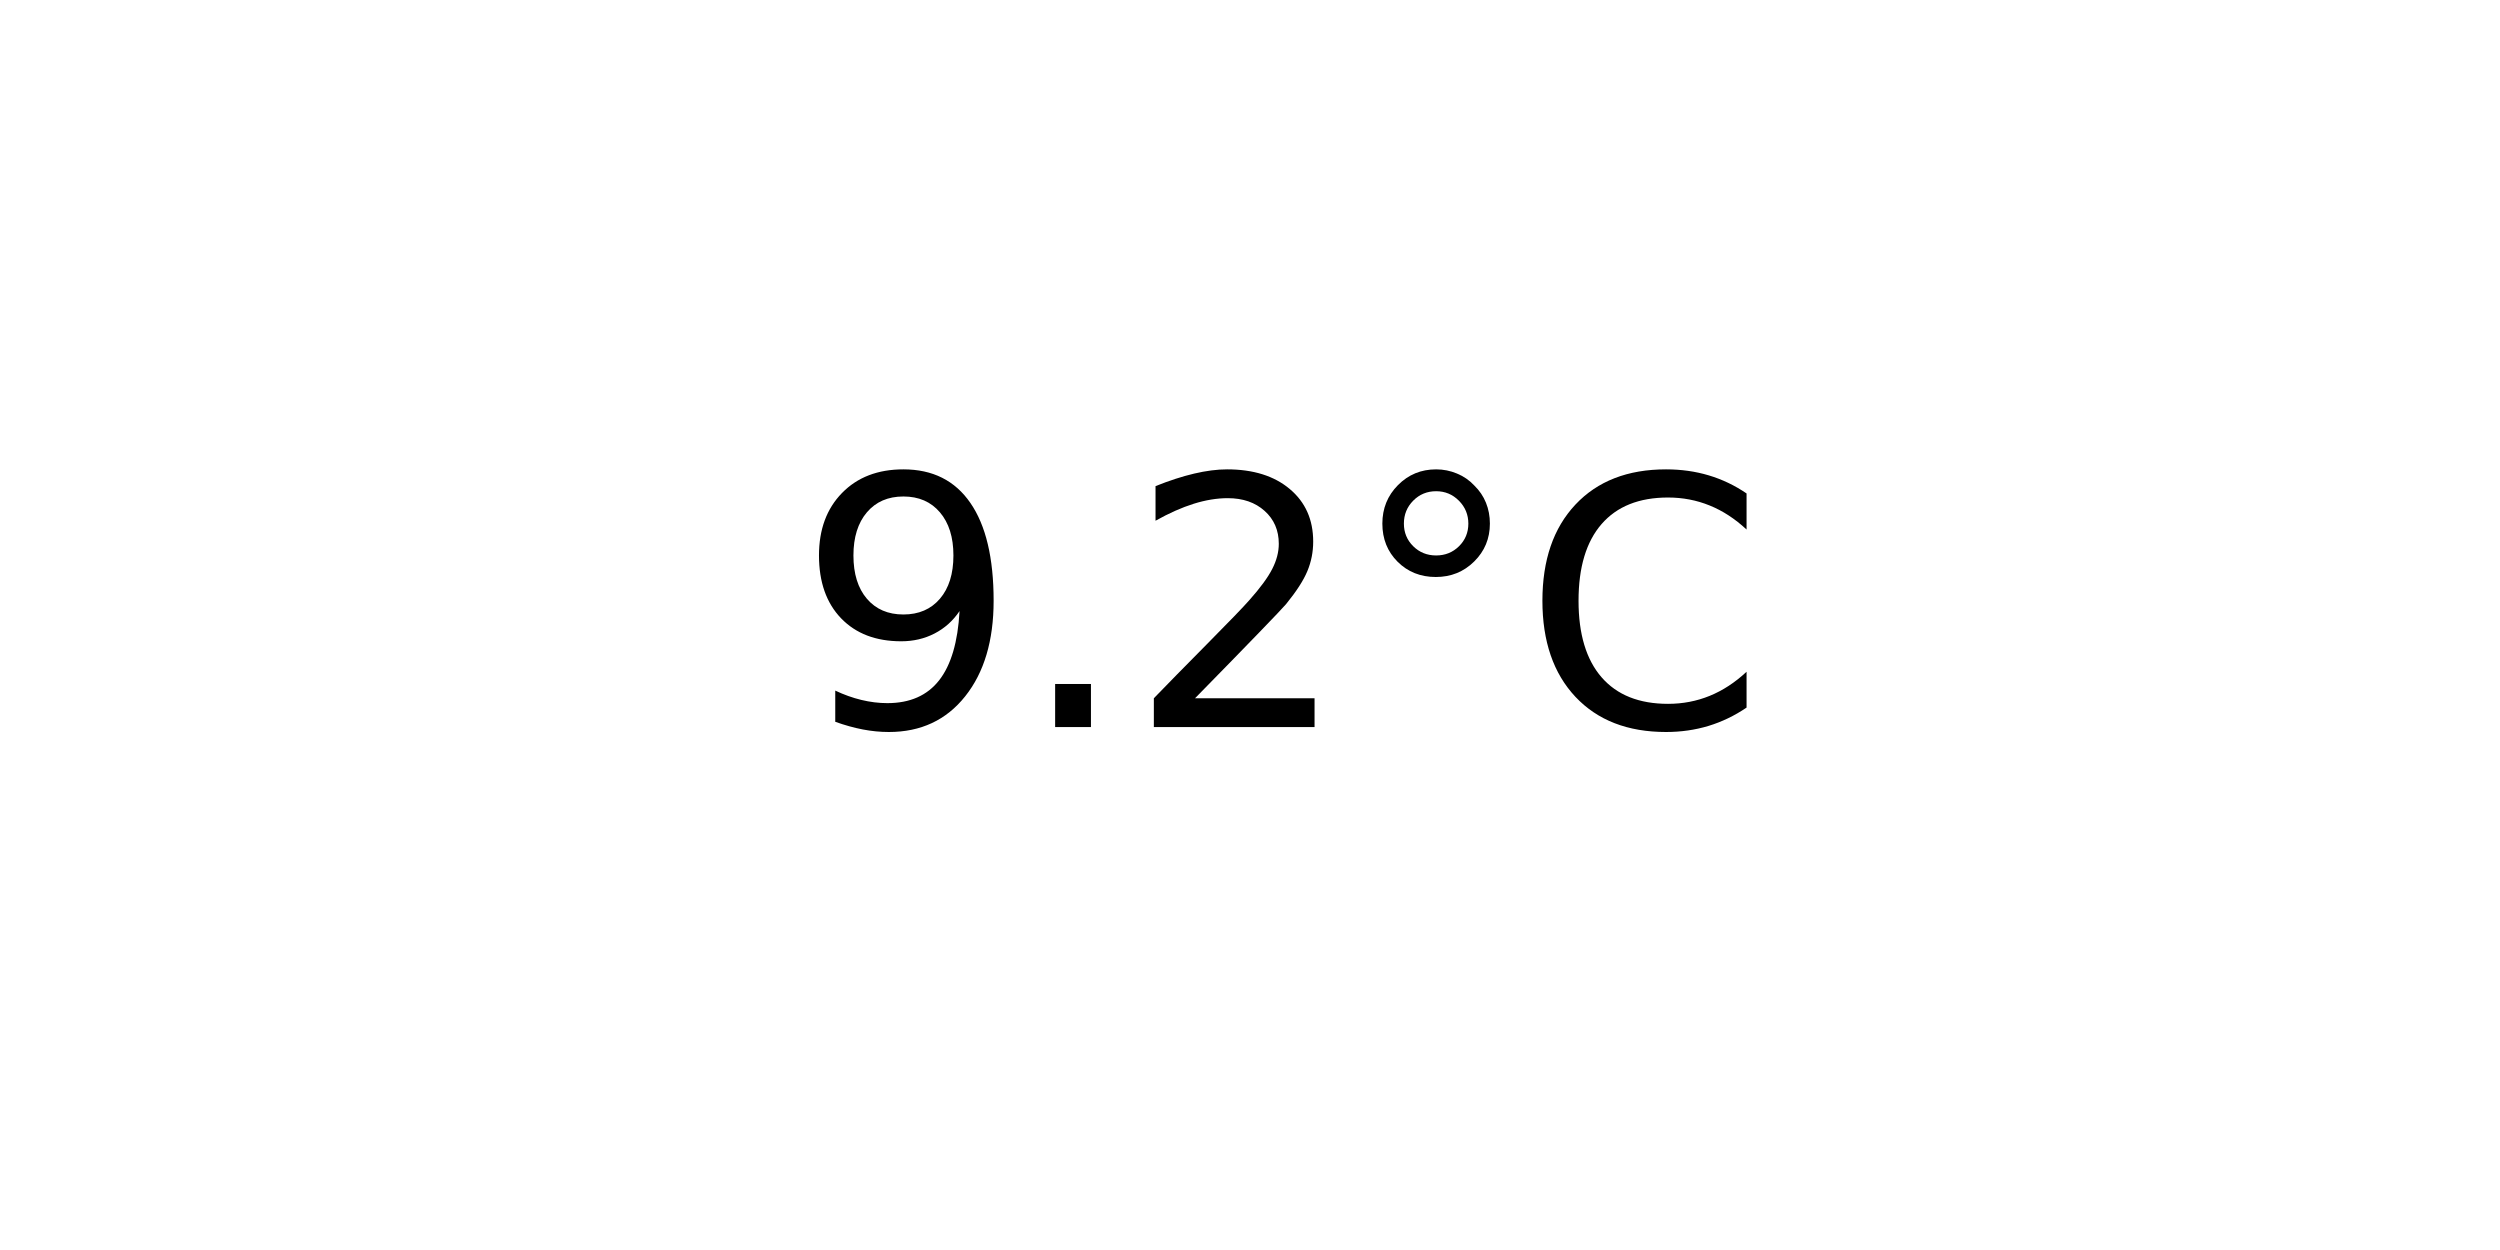
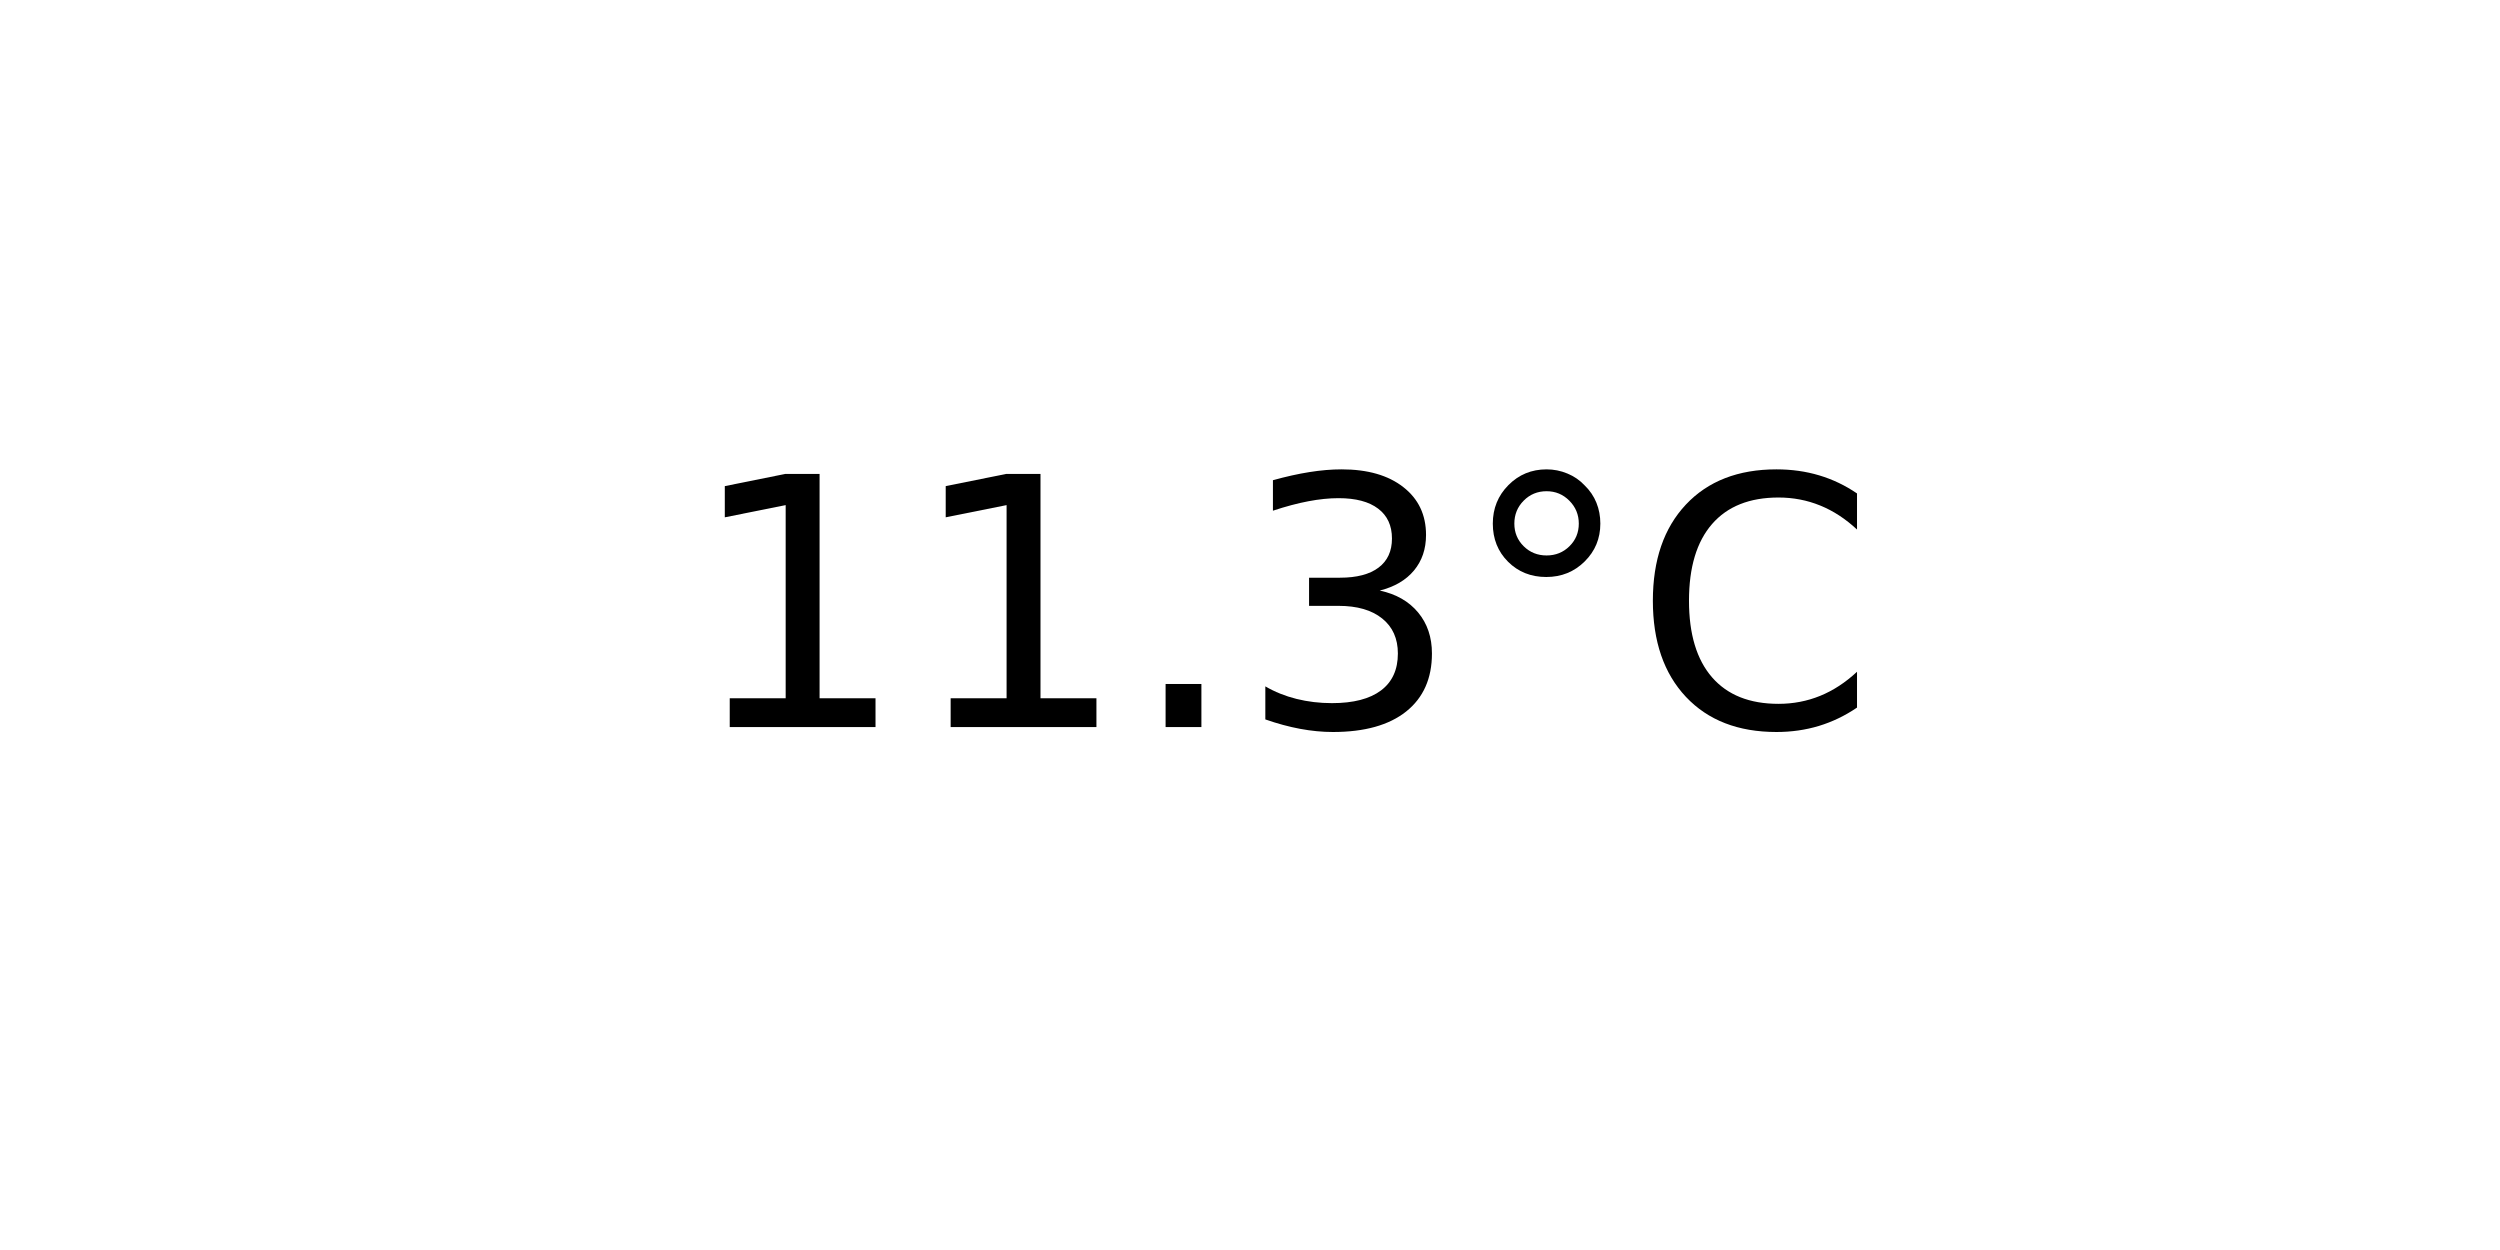
<svg xmlns="http://www.w3.org/2000/svg" xmlns:xlink="http://www.w3.org/1999/xlink" width="72pt" height="36pt" viewBox="0 0 72 36" version="1.1">
  <defs>
    <style type="text/css">*{stroke-linejoin: round; stroke-linecap: butt}</style>
  </defs>
  <g id="figure_1">
    <g id="axes_1">
      <g id="text_1">
-         <g transform="translate(22.95703 20.93937) scale(0.1 -0.1)">
+         <g transform="translate(19.77578 20.93937) scale(0.1 -0.1)">
          <defs>
-             <path id="DejaVuSans-39" d="M 703 97  L 703 672  Q 941 559 1184 500  Q 1428 441 1663 441  Q 2288 441 2617 861  Q 2947 1281 2994 2138  Q 2813 1869 2534 1725  Q 2256 1581 1919 1581  Q 1219 1581 811 2004  Q 403 2428 403 3163  Q 403 3881 828 4315  Q 1253 4750 1959 4750  Q 2769 4750 3195 4129  Q 3622 3509 3622 2328  Q 3622 1225 3098 567  Q 2575 -91 1691 -91  Q 1453 -91 1209 -44  Q 966 3 703 97  z M 1959 2075  Q 2384 2075 2632 2365  Q 2881 2656 2881 3163  Q 2881 3666 2632 3958  Q 2384 4250 1959 4250  Q 1534 4250 1286 3958  Q 1038 3666 1038 3163  Q 1038 2656 1286 2365  Q 1534 2075 1959 2075  z " transform="scale(0.015625)" />
+             <path id="DejaVuSans-31" d="M 794 531  L 1825 531  L 1825 4091  L 703 3866  L 703 4441  L 1819 4666  L 2450 4666  L 2450 531  L 3481 531  L 3481 0  L 794 0  L 794 531  z " transform="scale(0.015625)" />
            <path id="DejaVuSans-2e" d="M 684 794  L 1344 794  L 1344 0  L 684 0  L 684 794  z " transform="scale(0.015625)" />
-             <path id="DejaVuSans-32" d="M 1228 531  L 3431 531  L 3431 0  L 469 0  L 469 531  Q 828 903 1448 1529  Q 2069 2156 2228 2338  Q 2531 2678 2651 2914  Q 2772 3150 2772 3378  Q 2772 3750 2511 3984  Q 2250 4219 1831 4219  Q 1534 4219 1204 4116  Q 875 4013 500 3803  L 500 4441  Q 881 4594 1212 4672  Q 1544 4750 1819 4750  Q 2544 4750 2975 4387  Q 3406 4025 3406 3419  Q 3406 3131 3298 2873  Q 3191 2616 2906 2266  Q 2828 2175 2409 1742  Q 1991 1309 1228 531  z " transform="scale(0.015625)" />
+             <path id="DejaVuSans-33" d="M 2597 2516  Q 3050 2419 3304 2112  Q 3559 1806 3559 1356  Q 3559 666 3084 287  Q 2609 -91 1734 -91  Q 1441 -91 1130 -33  Q 819 25 488 141  L 488 750  Q 750 597 1062 519  Q 1375 441 1716 441  Q 2309 441 2620 675  Q 2931 909 2931 1356  Q 2931 1769 2642 2001  Q 2353 2234 1838 2234  L 1294 2234  L 1294 2753  L 1863 2753  Q 2328 2753 2575 2939  Q 2822 3125 2822 3475  Q 2822 3834 2567 4026  Q 2313 4219 1838 4219  Q 1578 4219 1281 4162  Q 984 4106 628 3988  L 628 4550  Q 988 4650 1302 4700  Q 1616 4750 1894 4750  Q 2613 4750 3031 4423  Q 3450 4097 3450 3541  Q 3450 3153 3228 2886  Q 3006 2619 2597 2516  z " transform="scale(0.015625)" />
            <path id="DejaVuSans-b0" d="M 1600 4347  Q 1350 4347 1178 4173  Q 1006 4000 1006 3750  Q 1006 3503 1178 3333  Q 1350 3163 1600 3163  Q 1850 3163 2022 3333  Q 2194 3503 2194 3750  Q 2194 3997 2020 4172  Q 1847 4347 1600 4347  z M 1600 4750  Q 1800 4750 1984 4673  Q 2169 4597 2303 4453  Q 2447 4313 2519 4134  Q 2591 3956 2591 3750  Q 2591 3338 2302 3052  Q 2013 2766 1594 2766  Q 1172 2766 890 3047  Q 609 3328 609 3750  Q 609 4169 896 4459  Q 1184 4750 1600 4750  z " transform="scale(0.015625)" />
            <path id="DejaVuSans-43" d="M 4122 4306  L 4122 3641  Q 3803 3938 3442 4084  Q 3081 4231 2675 4231  Q 1875 4231 1450 3742  Q 1025 3253 1025 2328  Q 1025 1406 1450 917  Q 1875 428 2675 428  Q 3081 428 3442 575  Q 3803 722 4122 1019  L 4122 359  Q 3791 134 3420 21  Q 3050 -91 2638 -91  Q 1578 -91 968 557  Q 359 1206 359 2328  Q 359 3453 968 4101  Q 1578 4750 2638 4750  Q 3056 4750 3426 4639  Q 3797 4528 4122 4306  z " transform="scale(0.015625)" />
          </defs>
-           <use xlink:href="#DejaVuSans-39" />
-           <use xlink:href="#DejaVuSans-2e" x="63.623" />
-           <use xlink:href="#DejaVuSans-32" x="95.41" />
-           <use xlink:href="#DejaVuSans-b0" x="159.033" />
-           <use xlink:href="#DejaVuSans-43" x="209.033" />
+           <use xlink:href="#DejaVuSans-31" />
+           <use xlink:href="#DejaVuSans-31" x="63.623" />
+           <use xlink:href="#DejaVuSans-2e" x="127.246" />
+           <use xlink:href="#DejaVuSans-33" x="159.033" />
+           <use xlink:href="#DejaVuSans-b0" x="222.656" />
+           <use xlink:href="#DejaVuSans-43" x="272.656" />
        </g>
      </g>
    </g>
  </g>
</svg>
